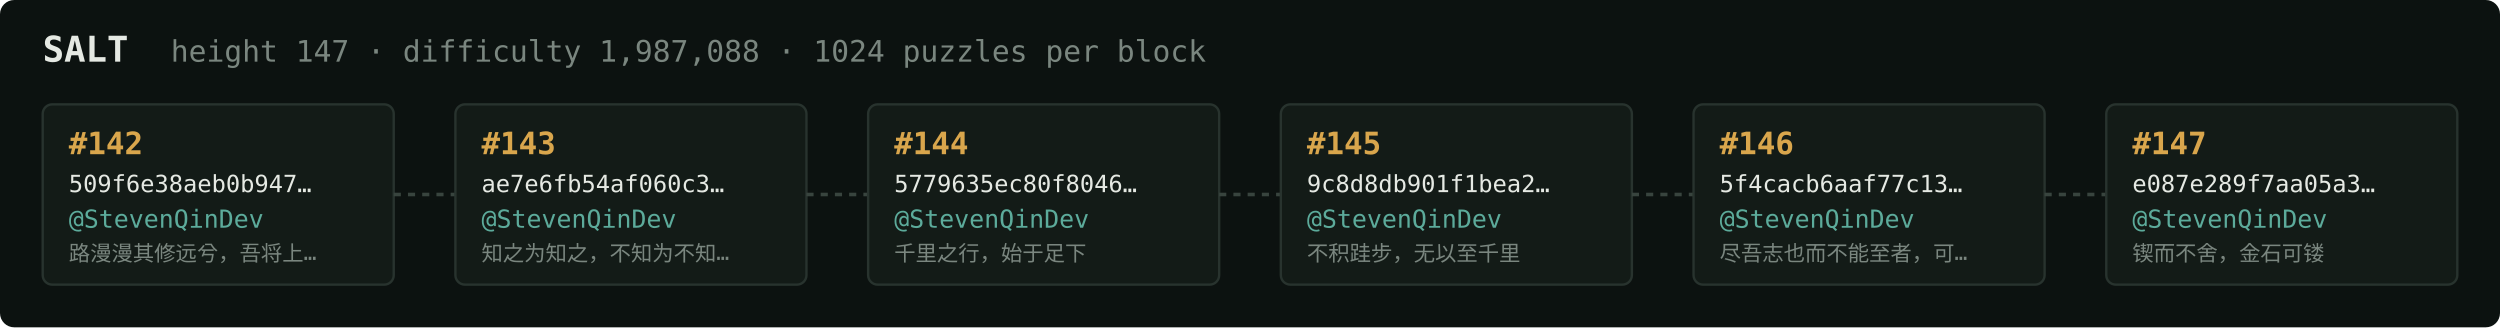
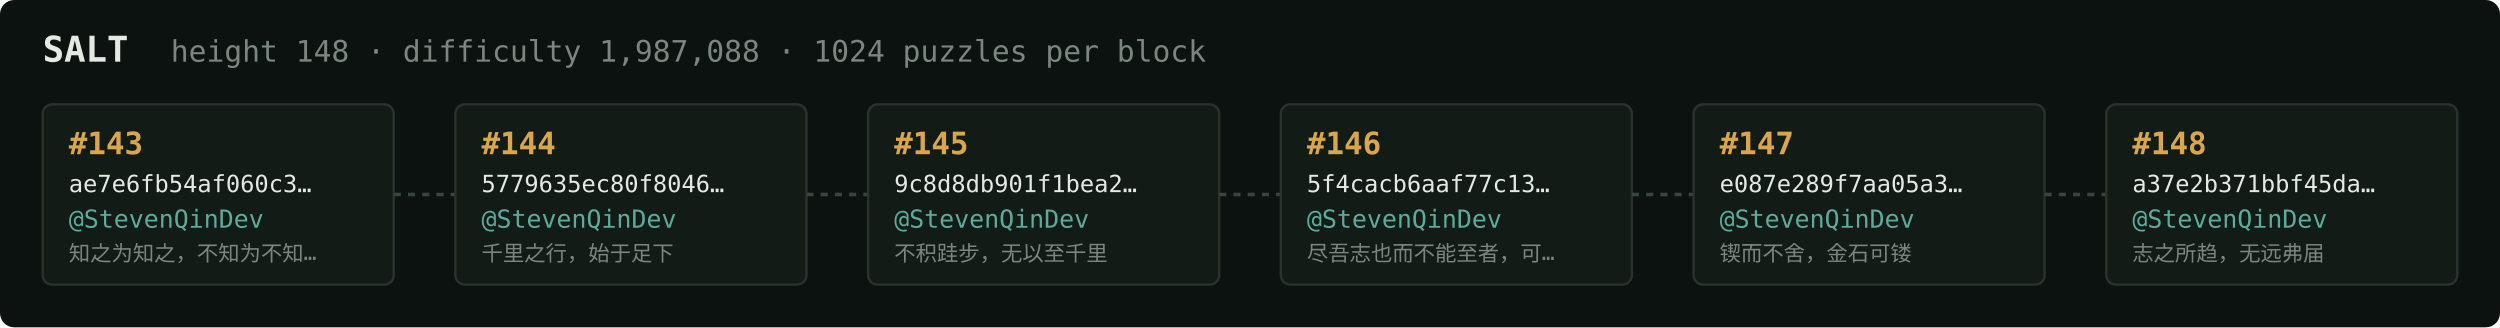
<svg xmlns="http://www.w3.org/2000/svg" width="1054" height="138" viewBox="0 0 1054 138" font-family="ui-monospace,SFMono-Regular,Menlo,monospace">
  <rect fill="#0c1210" width="1054" height="138" rx="6" />
  <text x="18" y="26" fill="#e5e9e3" font-size="15" font-weight="700">SALT</text>
-   <text x="72" y="26" fill="#7a867f" font-size="12.5">height 147 · difficulty 1,987,088 · 1024 puzzles per block</text>
+   <text x="72" y="26" fill="#7a867f" font-size="12.5">height 148 · difficulty 1,987,088 · 1024 puzzles per block</text>
  <rect x="18" y="44" width="148" height="76" rx="4" fill="#131b17" stroke="#28332e" stroke-width="1" />
-   <text x="29" y="65" fill="#d9a64c" font-size="13" font-weight="700">#142</text>
-   <text x="29" y="81" fill="#e5e9e3" font-size="10">509f6e38aeb0b947…</text>
+   <text x="29" y="65" fill="#d9a64c" font-size="13" font-weight="700">#143</text>
+   <text x="29" y="81" fill="#e5e9e3" font-size="10">ae7e6fb54af060c3…</text>
  <text x="29" y="96" fill="#5cab9b" font-size="10.5">@StevenQinDev</text>
-   <text x="29" y="110" fill="#7a867f" font-size="9">路漫漫其修远兮，吾将上…</text>
+   <text x="29" y="110" fill="#7a867f" font-size="9">知之为知之，不知为不知…</text>
  <line x1="166" y1="82.0" x2="192" y2="82.0" stroke="#38443e" stroke-width="1.5" stroke-dasharray="3 3" />
  <rect x="192" y="44" width="148" height="76" rx="4" fill="#131b17" stroke="#28332e" stroke-width="1" />
-   <text x="203" y="65" fill="#d9a64c" font-size="13" font-weight="700">#143</text>
-   <text x="203" y="81" fill="#e5e9e3" font-size="10">ae7e6fb54af060c3…</text>
+   <text x="203" y="65" fill="#d9a64c" font-size="13" font-weight="700">#144</text>
+   <text x="203" y="81" fill="#e5e9e3" font-size="10">5779635ec80f8046…</text>
  <text x="203" y="96" fill="#5cab9b" font-size="10.5">@StevenQinDev</text>
-   <text x="203" y="110" fill="#7a867f" font-size="9">知之为知之，不知为不知…</text>
+   <text x="203" y="110" fill="#7a867f" font-size="9">千里之行，始于足下</text>
  <line x1="340" y1="82.0" x2="366" y2="82.0" stroke="#38443e" stroke-width="1.5" stroke-dasharray="3 3" />
  <rect x="366" y="44" width="148" height="76" rx="4" fill="#131b17" stroke="#28332e" stroke-width="1" />
-   <text x="377" y="65" fill="#d9a64c" font-size="13" font-weight="700">#144</text>
-   <text x="377" y="81" fill="#e5e9e3" font-size="10">5779635ec80f8046…</text>
+   <text x="377" y="65" fill="#d9a64c" font-size="13" font-weight="700">#145</text>
+   <text x="377" y="81" fill="#e5e9e3" font-size="10">9c8d8db901f1bea2…</text>
  <text x="377" y="96" fill="#5cab9b" font-size="10.5">@StevenQinDev</text>
-   <text x="377" y="110" fill="#7a867f" font-size="9">千里之行，始于足下</text>
+   <text x="377" y="110" fill="#7a867f" font-size="9">不积跬步，无以至千里</text>
  <line x1="514" y1="82.0" x2="540" y2="82.0" stroke="#38443e" stroke-width="1.5" stroke-dasharray="3 3" />
  <rect x="540" y="44" width="148" height="76" rx="4" fill="#131b17" stroke="#28332e" stroke-width="1" />
-   <text x="551" y="65" fill="#d9a64c" font-size="13" font-weight="700">#145</text>
-   <text x="551" y="81" fill="#e5e9e3" font-size="10">9c8d8db901f1bea2…</text>
+   <text x="551" y="65" fill="#d9a64c" font-size="13" font-weight="700">#146</text>
+   <text x="551" y="81" fill="#e5e9e3" font-size="10">5f4cacb6aaf77c13…</text>
  <text x="551" y="96" fill="#5cab9b" font-size="10.5">@StevenQinDev</text>
-   <text x="551" y="110" fill="#7a867f" font-size="9">不积跬步，无以至千里</text>
+   <text x="551" y="110" fill="#7a867f" font-size="9">尽吾志也而不能至者，可…</text>
  <line x1="688" y1="82.0" x2="714" y2="82.0" stroke="#38443e" stroke-width="1.5" stroke-dasharray="3 3" />
  <rect x="714" y="44" width="148" height="76" rx="4" fill="#131b17" stroke="#28332e" stroke-width="1" />
-   <text x="725" y="65" fill="#d9a64c" font-size="13" font-weight="700">#146</text>
-   <text x="725" y="81" fill="#e5e9e3" font-size="10">5f4cacb6aaf77c13…</text>
+   <text x="725" y="65" fill="#d9a64c" font-size="13" font-weight="700">#147</text>
+   <text x="725" y="81" fill="#e5e9e3" font-size="10">e087e289f7aa05a3…</text>
  <text x="725" y="96" fill="#5cab9b" font-size="10.5">@StevenQinDev</text>
-   <text x="725" y="110" fill="#7a867f" font-size="9">尽吾志也而不能至者，可…</text>
+   <text x="725" y="110" fill="#7a867f" font-size="9">锲而不舍，金石可镂</text>
  <line x1="862" y1="82.0" x2="888" y2="82.0" stroke="#38443e" stroke-width="1.5" stroke-dasharray="3 3" />
  <rect x="888" y="44" width="148" height="76" rx="4" fill="#131b17" stroke="#28332e" stroke-width="1" />
-   <text x="899" y="65" fill="#d9a64c" font-size="13" font-weight="700">#147</text>
-   <text x="899" y="81" fill="#e5e9e3" font-size="10">e087e289f7aa05a3…</text>
+   <text x="899" y="65" fill="#d9a64c" font-size="13" font-weight="700">#148</text>
+   <text x="899" y="81" fill="#e5e9e3" font-size="10">a37e2b371bbf45da…</text>
  <text x="899" y="96" fill="#5cab9b" font-size="10.5">@StevenQinDev</text>
-   <text x="899" y="110" fill="#7a867f" font-size="9">锲而不舍，金石可镂</text>
+   <text x="899" y="110" fill="#7a867f" font-size="9">志之所趋，无远弗届</text>
</svg>
